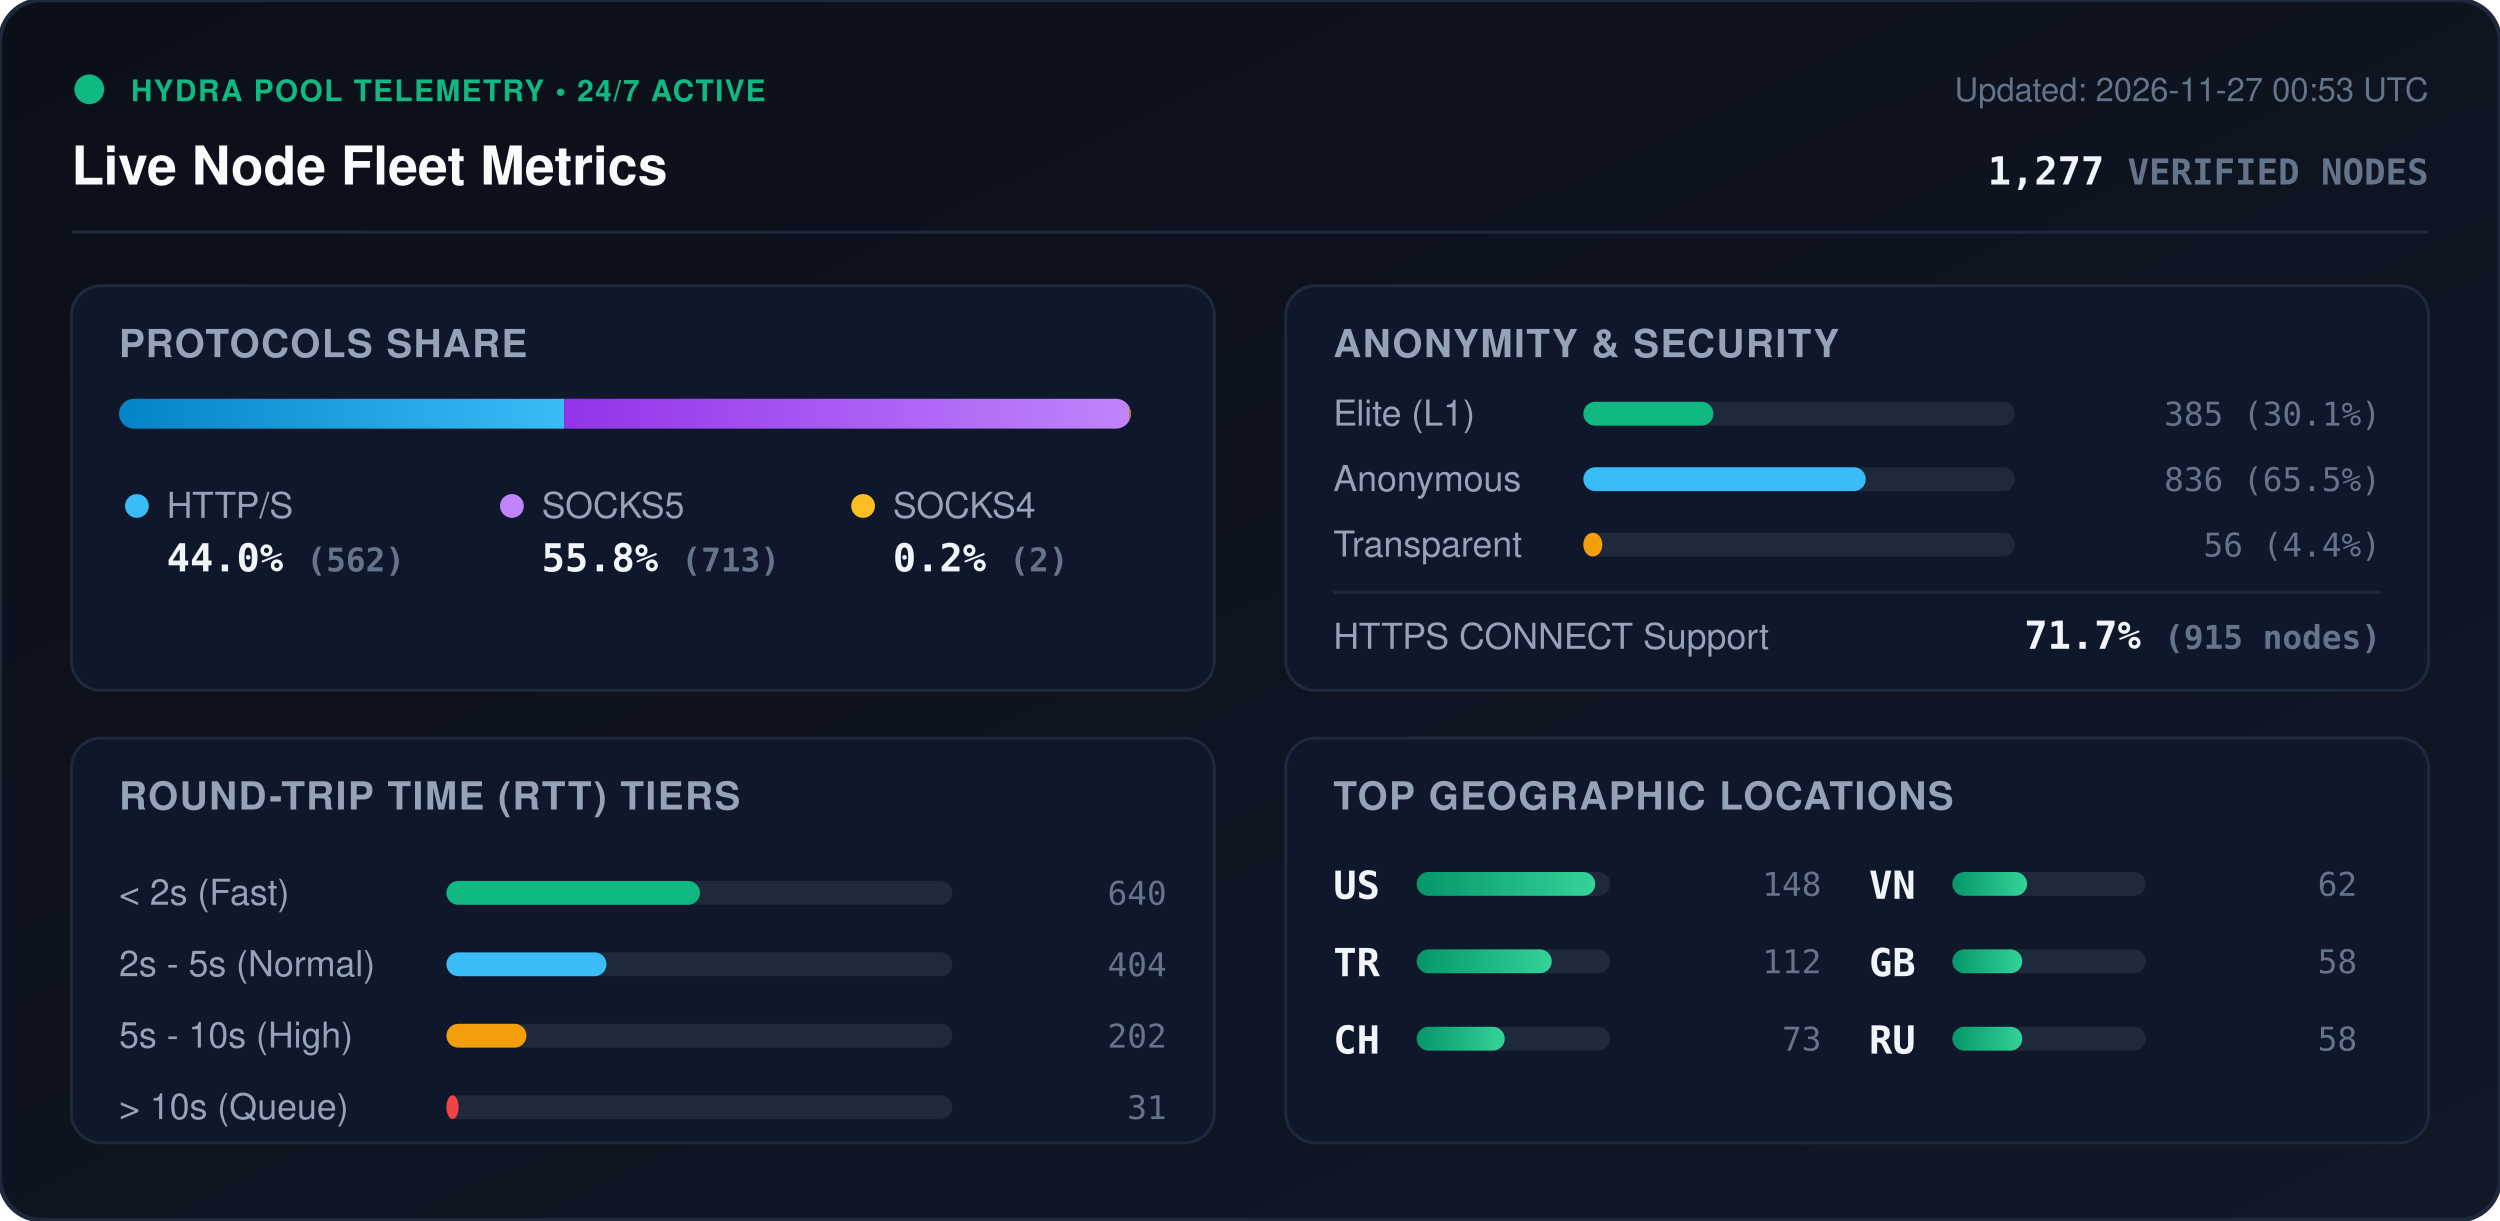
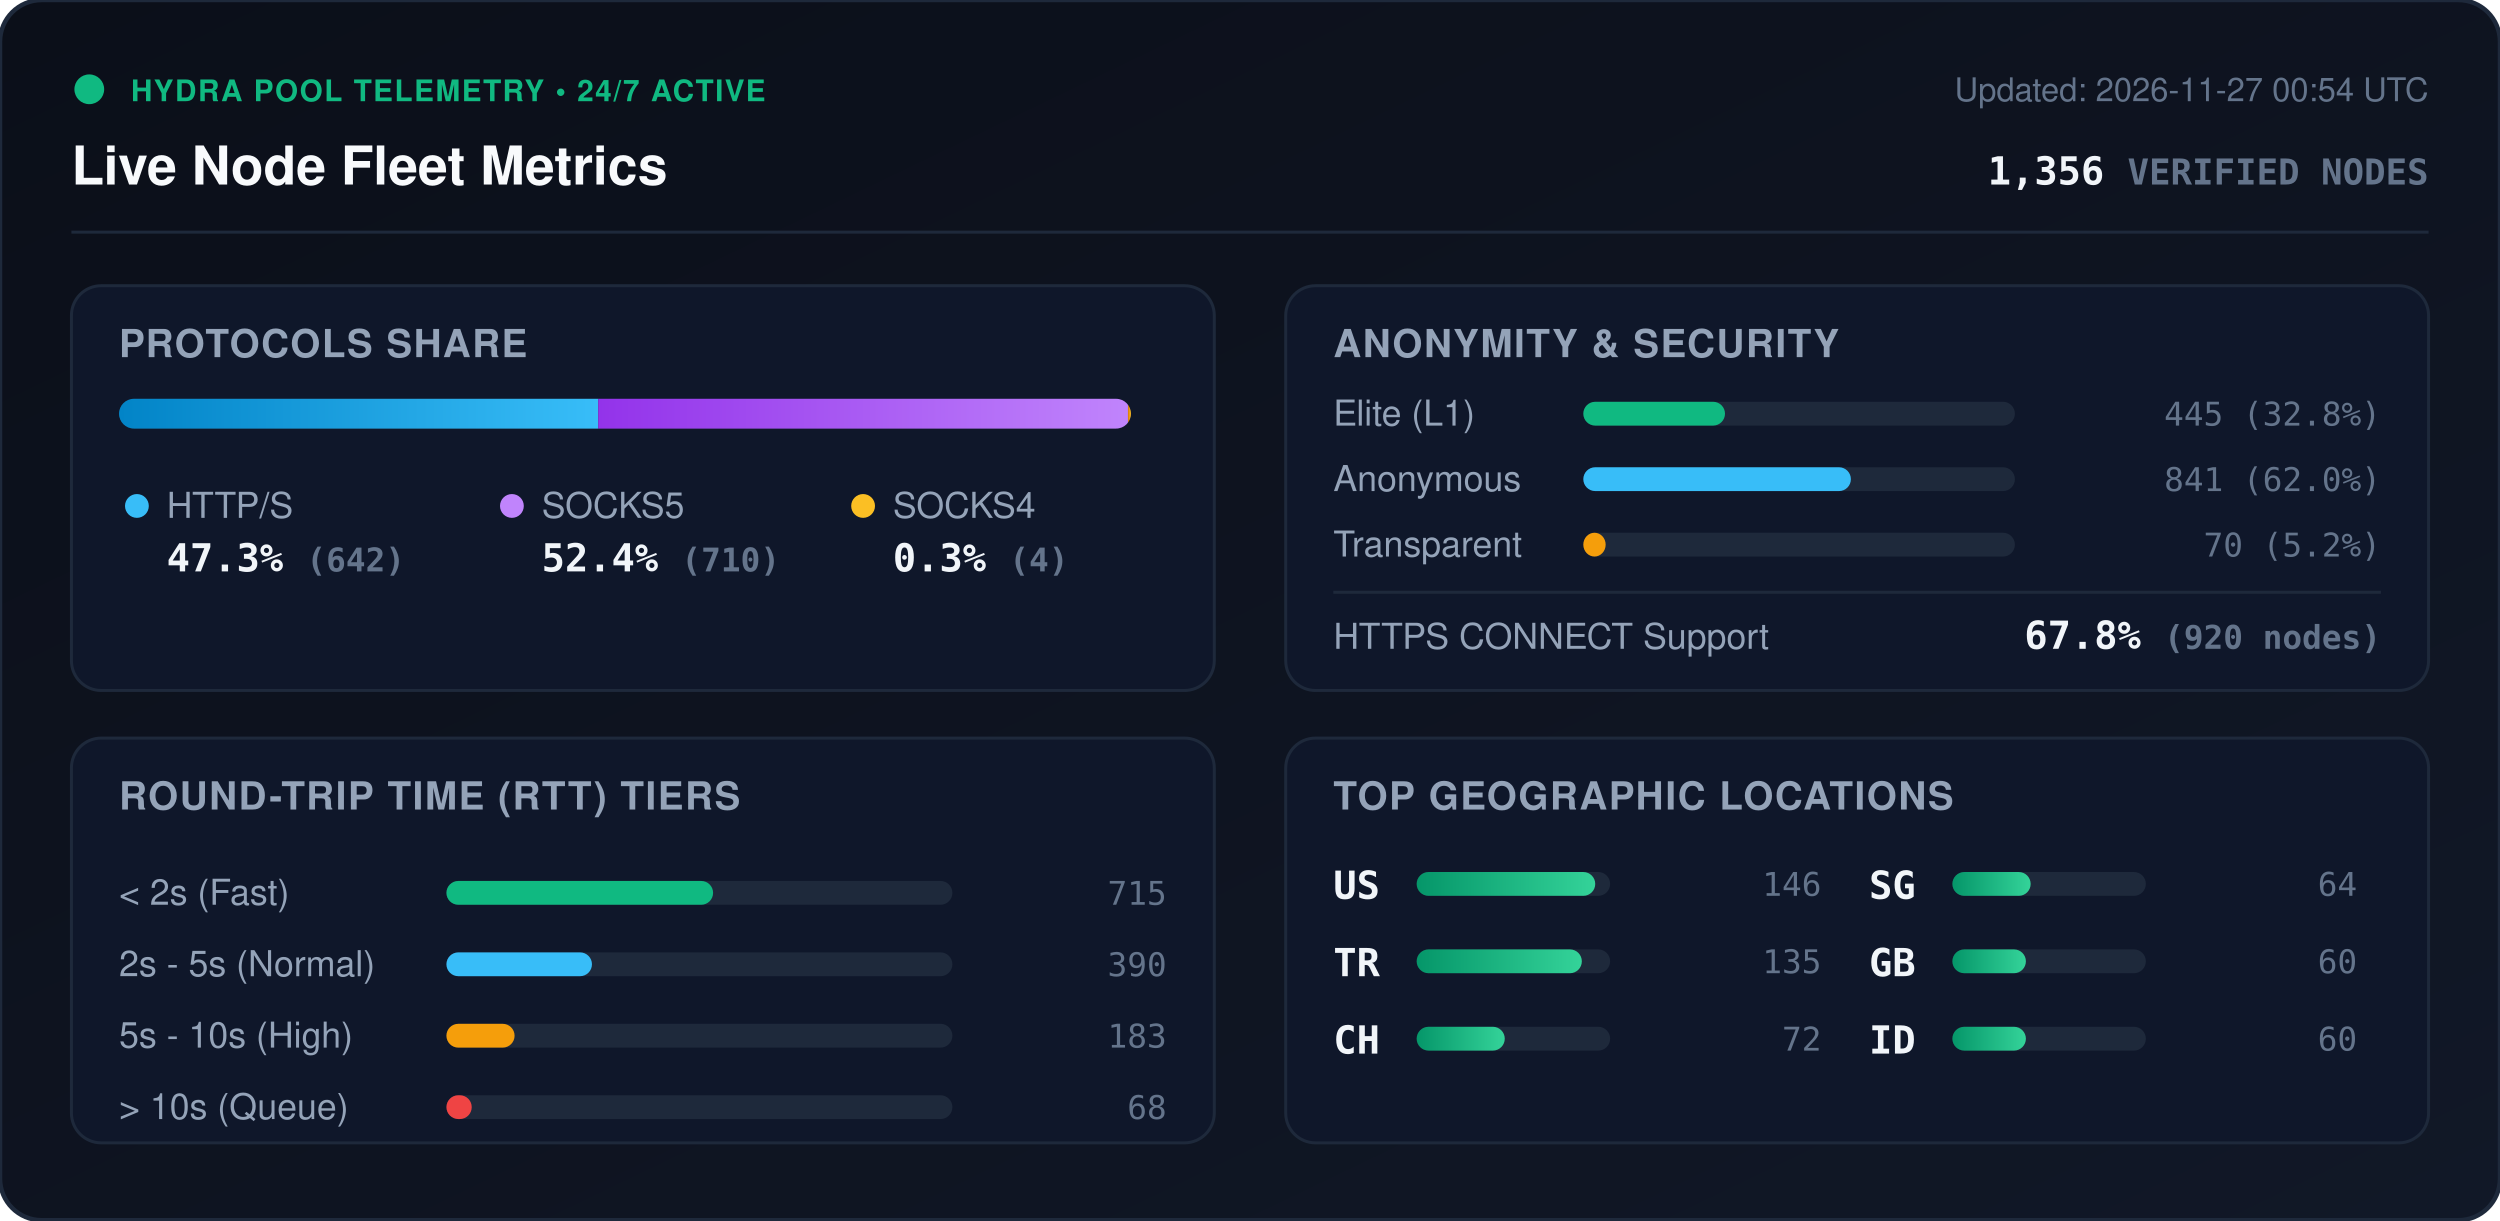
<svg xmlns="http://www.w3.org/2000/svg" viewBox="0 0 840 410" width="840" height="410" style="max-width: 100%; height: auto;">
  <defs>
    <linearGradient id="bg" x1="0%" y1="0%" x2="100%" y2="100%">
      <stop offset="0%" stop-color="#0b0f19" />
      <stop offset="100%" stop-color="#111827" />
    </linearGradient>
    <linearGradient id="bar-http" x1="0%" y1="0%" x2="100%" y2="0%">
      <stop offset="0%" stop-color="#0284c7" />
      <stop offset="100%" stop-color="#38bdf8" />
    </linearGradient>
    <linearGradient id="bar-socks5" x1="0%" y1="0%" x2="100%" y2="0%">
      <stop offset="0%" stop-color="#9333ea" />
      <stop offset="100%" stop-color="#c084fc" />
    </linearGradient>
    <linearGradient id="bar-socks4" x1="0%" y1="0%" x2="100%" y2="0%">
      <stop offset="0%" stop-color="#d97706" />
      <stop offset="100%" stop-color="#fbbf24" />
    </linearGradient>
    <linearGradient id="bar-green" x1="0%" y1="0%" x2="100%" y2="0%">
      <stop offset="0%" stop-color="#059669" />
      <stop offset="100%" stop-color="#34d399" />
    </linearGradient>
    <clipPath id="prog-track-clip">
      <rect width="340.0" height="10" rx="5" />
    </clipPath>
    <style>
      .title { font: 700 18px -apple-system, BlinkMacSystemFont, 'Segoe UI', Helvetica, Arial, sans-serif; fill: #f8fafc; }
      .sub { font: 500 11px -apple-system, BlinkMacSystemFont, 'Segoe UI', Helvetica, Arial, sans-serif; fill: #64748b; }
      .section-hdr { font: 600 13px -apple-system, BlinkMacSystemFont, 'Segoe UI', Helvetica, Arial, sans-serif; fill: #94a3b8; letter-spacing: 0.5px; }
      .metric-val { font: 700 13px -apple-system, BlinkMacSystemFont, 'Segoe UI', Helvetica, Arial, sans-serif; fill: #f1f5f9; }
      .metric-lbl { font: 500 12px -apple-system, BlinkMacSystemFont, 'Segoe UI', Helvetica, Arial, sans-serif; fill: #94a3b8; }
      .badge-txt { font: 700 10px -apple-system, BlinkMacSystemFont, 'Segoe UI', Helvetica, Arial, sans-serif; fill: #10b981; letter-spacing: 0.5px; }
      .mono { font-family: ui-monospace, SFMono-Regular, Menlo, Monaco, Consolas, monospace; }
      .pulse { animation: beacon 2s infinite ease-in-out; }
      @keyframes beacon { 0%, 100% { opacity: 1; } 50% { opacity: 0.35; } }
    </style>
  </defs>
  <rect width="840" height="410" rx="14" fill="url(#bg)" stroke="#1e293b" stroke-width="1.5" />
  <g transform="translate(24, 24)">
    <circle cx="6" cy="6" r="5" fill="#10b981" class="pulse" />
    <text x="20" y="10" class="badge-txt">HYDRA POOL TELEMETRY • 24/7 ACTIVE</text>
    <text x="0" y="38" class="title">Live Node Fleet Metrics</text>
-     <text x="792" y="10" text-anchor="end" class="sub">Updated: 2026-11-27 00:53 UTC</text>
-     <text x="792" y="38" text-anchor="end" class="metric-val mono" fill="#38bdf8">1,277 <tspan font-size="12" fill="#64748b">VERIFIED NODES</tspan>
+     <text x="792" y="10" text-anchor="end" class="sub">Updated: 2026-11-27 00:54 UTC</text>
+     <text x="792" y="38" text-anchor="end" class="metric-val mono" fill="#38bdf8">1,356 <tspan font-size="12" fill="#64748b">VERIFIED NODES</tspan>
    </text>
  </g>
  <line x1="24" y1="78" x2="816" y2="78" stroke="#1e293b" stroke-width="1" />
  <g transform="translate(24, 96)">
    <rect width="384" height="136" rx="10" fill="#0f172a" stroke="#1e293b" />
    <text x="16" y="24" class="section-hdr">PROTOCOLS SHARE</text>
    <g transform="translate(16, 38)">
      <rect width="340.0" height="10" rx="5" fill="#1e293b" />
      <g clip-path="url(#prog-track-clip)">
-         <rect x="0" width="149.6" height="10" fill="url(#bar-http)" />
-         <rect x="149.6" width="189.8" height="10" fill="url(#bar-socks5)" />
-         <rect x="339.4" width="0.5" height="10" fill="url(#bar-socks4)" />
+         <rect x="0" width="161.0" height="10" fill="url(#bar-http)" />
+         <rect x="161.0" width="178.0" height="10" fill="url(#bar-socks5)" />
+         <rect x="339.0" width="1.0" height="10" fill="url(#bar-socks4)" />
      </g>
    </g>
    <g transform="translate(16, 68)">
      <circle cx="6" cy="6" r="4" fill="#38bdf8" />
      <text x="16" y="10" class="metric-lbl">HTTP/S</text>
-       <text x="16" y="28" class="metric-val mono">44.0% <tspan font-size="11" fill="#64748b">(562)</tspan>
+       <text x="16" y="28" class="metric-val mono">47.3% <tspan font-size="11" fill="#64748b">(642)</tspan>
      </text>
      <circle cx="132" cy="6" r="4" fill="#c084fc" />
      <text x="142" y="10" class="metric-lbl">SOCKS5</text>
-       <text x="142" y="28" class="metric-val mono">55.8% <tspan font-size="11" fill="#64748b">(713)</tspan>
+       <text x="142" y="28" class="metric-val mono">52.4% <tspan font-size="11" fill="#64748b">(710)</tspan>
      </text>
      <circle cx="250" cy="6" r="4" fill="#fbbf24" />
      <text x="260" y="10" class="metric-lbl">SOCKS4</text>
-       <text x="260" y="28" class="metric-val mono">0.2% <tspan font-size="11" fill="#64748b">(2)</tspan>
+       <text x="260" y="28" class="metric-val mono">0.3% <tspan font-size="11" fill="#64748b">(4)</tspan>
      </text>
    </g>
  </g>
  <g transform="translate(432, 96)">
    <rect width="384" height="136" rx="10" fill="#0f172a" stroke="#1e293b" />
    <text x="16" y="24" class="section-hdr">ANONYMITY &amp; SECURITY</text>
    <text x="16" y="47" class="metric-lbl">Elite (L1)</text>
    <rect x="100" y="39" width="145.0" height="8" rx="4" fill="#1e293b" />
-     <rect x="100" y="39" width="43.7" height="8" rx="4" fill="#10b981" />
-     <text x="368" y="47" text-anchor="end" class="mono sub" fill="#e2e8f0">385 (30.1%)</text>
+     <rect x="100" y="39" width="47.6" height="8" rx="4" fill="#10b981" />
+     <text x="368" y="47" text-anchor="end" class="mono sub" fill="#e2e8f0">445 (32.8%)</text>
    <text x="16" y="69" class="metric-lbl">Anonymous</text>
    <rect x="100" y="61" width="145.0" height="8" rx="4" fill="#1e293b" />
-     <rect x="100" y="61" width="94.9" height="8" rx="4" fill="#38bdf8" />
-     <text x="368" y="69" text-anchor="end" class="mono sub" fill="#e2e8f0">836 (65.5%)</text>
+     <rect x="100" y="61" width="89.9" height="8" rx="4" fill="#38bdf8" />
+     <text x="368" y="69" text-anchor="end" class="mono sub" fill="#e2e8f0">841 (62.0%)</text>
    <text x="16" y="91" class="metric-lbl">Transparent</text>
    <rect x="100" y="83" width="145.0" height="8" rx="4" fill="#1e293b" />
-     <rect x="100" y="83" width="6.4" height="8" rx="4" fill="#f59e0b" />
-     <text x="368" y="91" text-anchor="end" class="mono sub" fill="#e2e8f0">56 (4.4%)</text>
+     <rect x="100" y="83" width="7.5" height="8" rx="4" fill="#f59e0b" />
+     <text x="368" y="91" text-anchor="end" class="mono sub" fill="#e2e8f0">70 (5.2%)</text>
    <line x1="16" y1="103" x2="368" y2="103" stroke="#1e293b" stroke-width="1" />
    <text x="16" y="122" class="metric-lbl">HTTPS CONNECT Support</text>
-     <text x="368" y="122" text-anchor="end" class="metric-val mono" fill="#34d399">71.7% <tspan font-size="11" fill="#64748b">(915 nodes)</tspan>
+     <text x="368" y="122" text-anchor="end" class="metric-val mono" fill="#34d399">67.8% <tspan font-size="11" fill="#64748b">(920 nodes)</tspan>
    </text>
  </g>
  <g transform="translate(24, 248)">
    <rect width="384" height="136" rx="10" fill="#0f172a" stroke="#1e293b" />
    <text x="16" y="24" class="section-hdr">ROUND-TRIP TIME (RTT) TIERS</text>
    <g transform="translate(16, 42)">
      <text x="0" y="14" class="metric-lbl">&lt; 2s (Fast)</text>
      <rect x="110" y="6" width="170" height="8" rx="4" fill="#1e293b" />
-       <rect x="110" y="6" width="85.2" height="8" rx="4" fill="#10b981" />
-       <text x="352" y="14" text-anchor="end" class="mono sub">640</text>
+       <rect x="110" y="6" width="89.6" height="8" rx="4" fill="#10b981" />
+       <text x="352" y="14" text-anchor="end" class="mono sub">715</text>
      <text x="0" y="38" class="metric-lbl">2s - 5s (Normal)</text>
      <rect x="110" y="30" width="170" height="8" rx="4" fill="#1e293b" />
-       <rect x="110" y="30" width="53.8" height="8" rx="4" fill="#38bdf8" />
-       <text x="352" y="38" text-anchor="end" class="mono sub">404</text>
+       <rect x="110" y="30" width="48.9" height="8" rx="4" fill="#38bdf8" />
+       <text x="352" y="38" text-anchor="end" class="mono sub">390</text>
      <text x="0" y="62" class="metric-lbl">5s - 10s (High)</text>
      <rect x="110" y="54" width="170" height="8" rx="4" fill="#1e293b" />
-       <rect x="110" y="54" width="26.9" height="8" rx="4" fill="#f59e0b" />
-       <text x="352" y="62" text-anchor="end" class="mono sub">202</text>
+       <rect x="110" y="54" width="22.9" height="8" rx="4" fill="#f59e0b" />
+       <text x="352" y="62" text-anchor="end" class="mono sub">183</text>
      <text x="0" y="86" class="metric-lbl">&gt; 10s (Queue)</text>
      <rect x="110" y="78" width="170" height="8" rx="4" fill="#1e293b" />
-       <rect x="110" y="78" width="4.1" height="8" rx="4" fill="#ef4444" />
-       <text x="352" y="86" text-anchor="end" class="mono sub">31</text>
+       <rect x="110" y="78" width="8.5" height="8" rx="4" fill="#ef4444" />
+       <text x="352" y="86" text-anchor="end" class="mono sub">68</text>
    </g>
  </g>
  <g transform="translate(432, 248)">
    <rect width="384" height="136" rx="10" fill="#0f172a" stroke="#1e293b" />
    <text x="16" y="24" class="section-hdr">TOP GEOGRAPHIC LOCATIONS</text>
    <g transform="translate(16, 42)">
      <g transform="translate(0, 0)">
        <text x="0" y="12" class="mono metric-val" font-size="12">US</text>
        <rect x="28" y="3" width="65" height="8" rx="4" fill="#1e293b" />
        <rect x="28" y="3" width="60.0" height="8" rx="4" fill="url(#bar-green)" />
-         <text x="164" y="11" text-anchor="end" class="mono sub">148</text>
+         <text x="164" y="11" text-anchor="end" class="mono sub">146</text>
      </g>
      <g transform="translate(0, 26)">
        <text x="0" y="12" class="mono metric-val" font-size="12">TR</text>
        <rect x="28" y="3" width="65" height="8" rx="4" fill="#1e293b" />
-         <rect x="28" y="3" width="45.4" height="8" rx="4" fill="url(#bar-green)" />
-         <text x="164" y="11" text-anchor="end" class="mono sub">112</text>
+         <rect x="28" y="3" width="55.5" height="8" rx="4" fill="url(#bar-green)" />
+         <text x="164" y="11" text-anchor="end" class="mono sub">135</text>
      </g>
      <g transform="translate(0, 52)">
        <text x="0" y="12" class="mono metric-val" font-size="12">CH</text>
        <rect x="28" y="3" width="65" height="8" rx="4" fill="#1e293b" />
        <rect x="28" y="3" width="29.6" height="8" rx="4" fill="url(#bar-green)" />
-         <text x="164" y="11" text-anchor="end" class="mono sub">73</text>
+         <text x="164" y="11" text-anchor="end" class="mono sub">72</text>
      </g>
      <g transform="translate(180, 0)">
-         <text x="0" y="12" class="mono metric-val" font-size="12">VN</text>
+         <text x="0" y="12" class="mono metric-val" font-size="12">SG</text>
        <rect x="28" y="3" width="65" height="8" rx="4" fill="#1e293b" />
-         <rect x="28" y="3" width="25.1" height="8" rx="4" fill="url(#bar-green)" />
-         <text x="164" y="11" text-anchor="end" class="mono sub">62</text>
+         <rect x="28" y="3" width="26.3" height="8" rx="4" fill="url(#bar-green)" />
+         <text x="164" y="11" text-anchor="end" class="mono sub">64</text>
      </g>
      <g transform="translate(180, 26)">
        <text x="0" y="12" class="mono metric-val" font-size="12">GB</text>
        <rect x="28" y="3" width="65" height="8" rx="4" fill="#1e293b" />
-         <rect x="28" y="3" width="23.5" height="8" rx="4" fill="url(#bar-green)" />
-         <text x="164" y="11" text-anchor="end" class="mono sub">58</text>
+         <rect x="28" y="3" width="24.7" height="8" rx="4" fill="url(#bar-green)" />
+         <text x="164" y="11" text-anchor="end" class="mono sub">60</text>
      </g>
      <g transform="translate(180, 52)">
-         <text x="0" y="12" class="mono metric-val" font-size="12">RU</text>
+         <text x="0" y="12" class="mono metric-val" font-size="12">ID</text>
        <rect x="28" y="3" width="65" height="8" rx="4" fill="#1e293b" />
-         <rect x="28" y="3" width="23.5" height="8" rx="4" fill="url(#bar-green)" />
-         <text x="164" y="11" text-anchor="end" class="mono sub">58</text>
+         <rect x="28" y="3" width="24.7" height="8" rx="4" fill="url(#bar-green)" />
+         <text x="164" y="11" text-anchor="end" class="mono sub">60</text>
      </g>
    </g>
  </g>
</svg>
